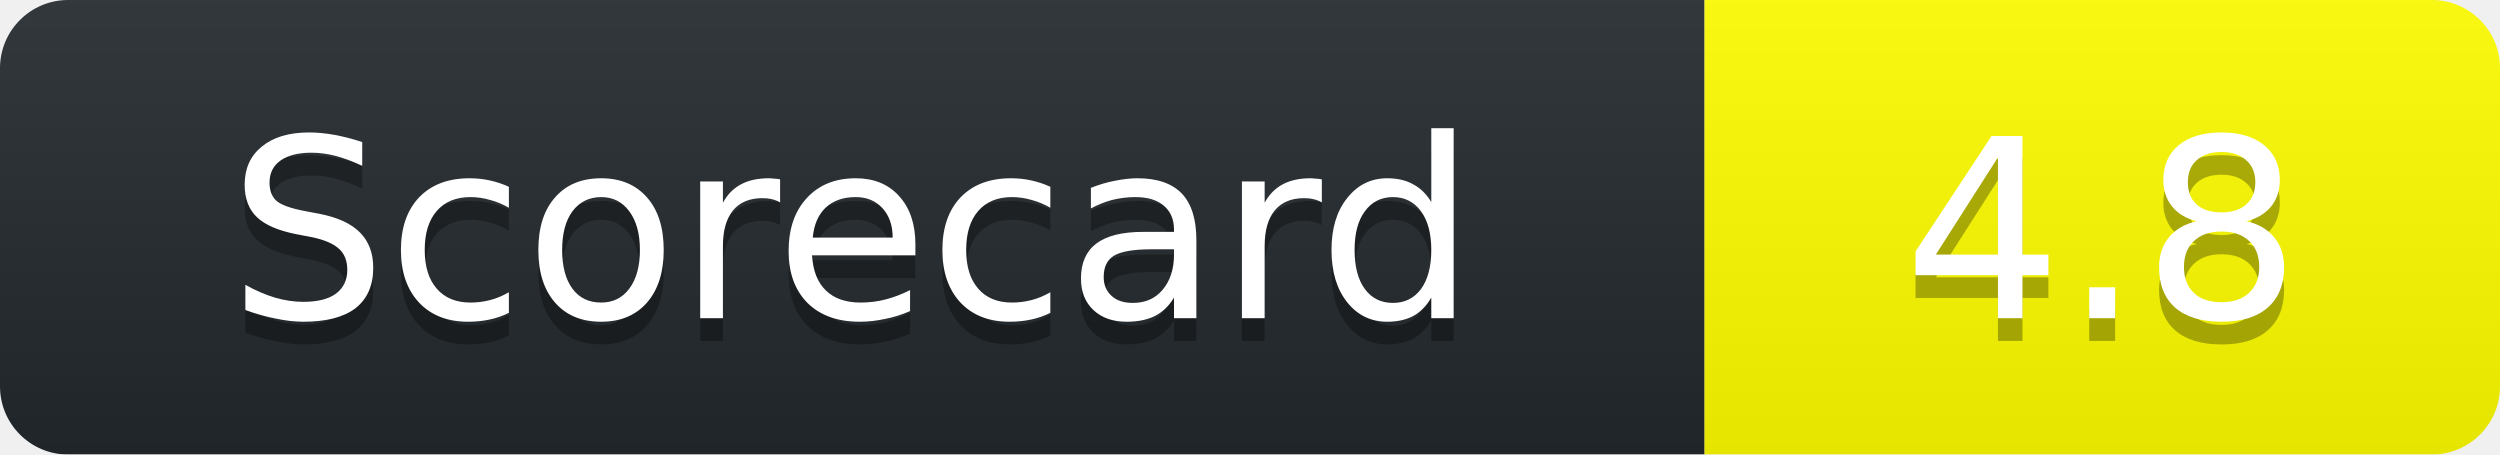
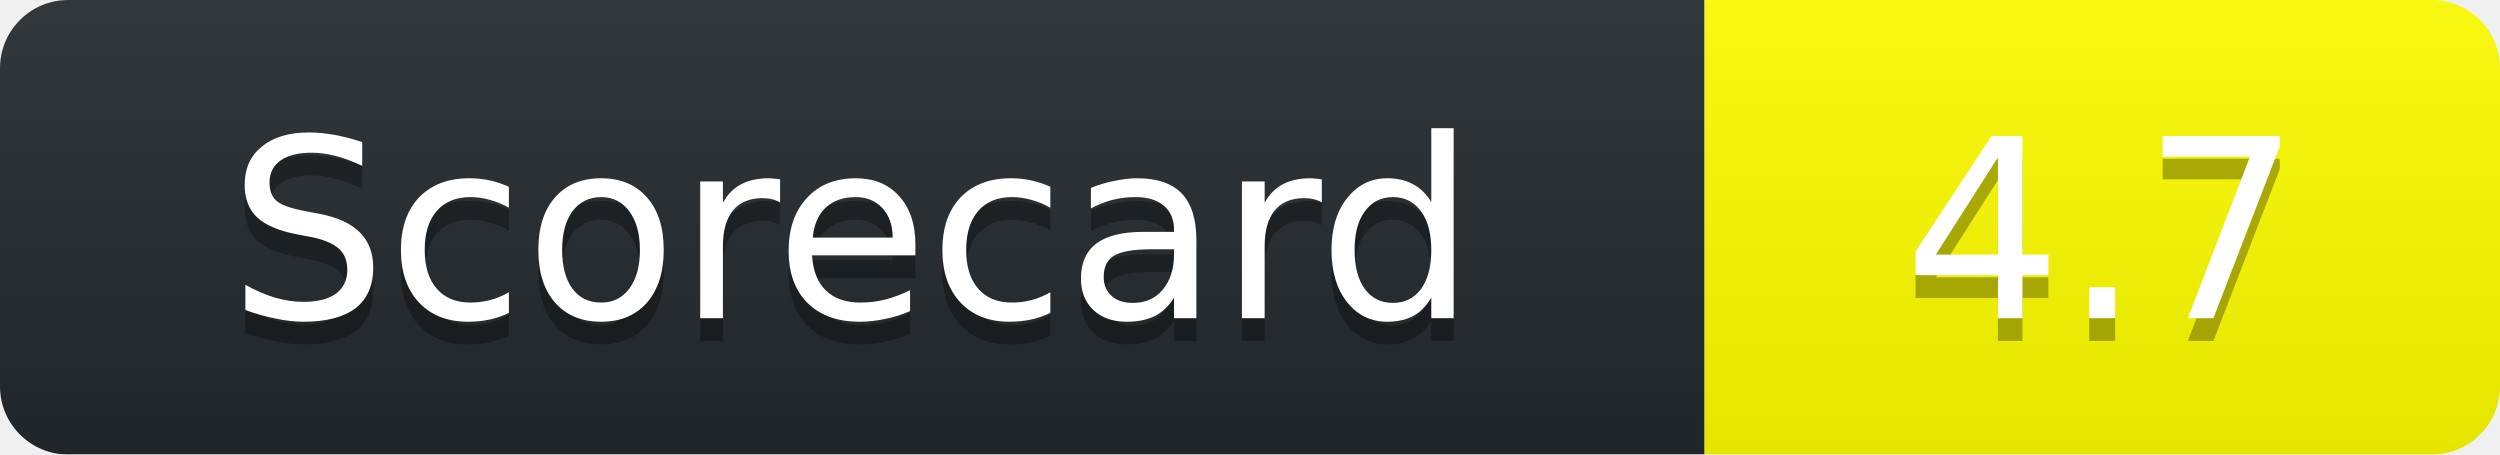
<svg xmlns="http://www.w3.org/2000/svg" width="110" height="20">
  <linearGradient id="b" x2="0" y2="100%">
    <stop offset="0" stop-color="#bbb" stop-opacity=".1" />
    <stop offset="1" stop-opacity=".1" />
  </linearGradient>
  <mask id="a">
    <rect width="110" height="20" rx="3" fill="#fff" />
  </mask>
  <g mask="url(#a)">
    <path fill="#24292E" d="M0 0h75v20H0z" />
    <path fill="yellow" d="M75 0h35v20H75z" />
    <path fill="url(#b)" d="M0 0h110v20H0z" />
  </g>
  <g fill="#fff" text-anchor="middle" font-family="DejaVu Sans,Verdana,Geneva,sans-serif" font-size="11">
    <text x="37.5" y="15" fill="#010101" fill-opacity=".3">Scorecard</text>
    <text x="37.5" y="14">Scorecard</text>
-     <text x="92.5" y="15" fill="#010101" fill-opacity=".3">4.8</text>
-     <text x="92.5" y="14">4.8</text>
+     <text x="92.5" y="15" fill="#010101" fill-opacity=".3">4.7</text>
+     <text x="92.5" y="14">4.7</text>
  </g>
</svg>
